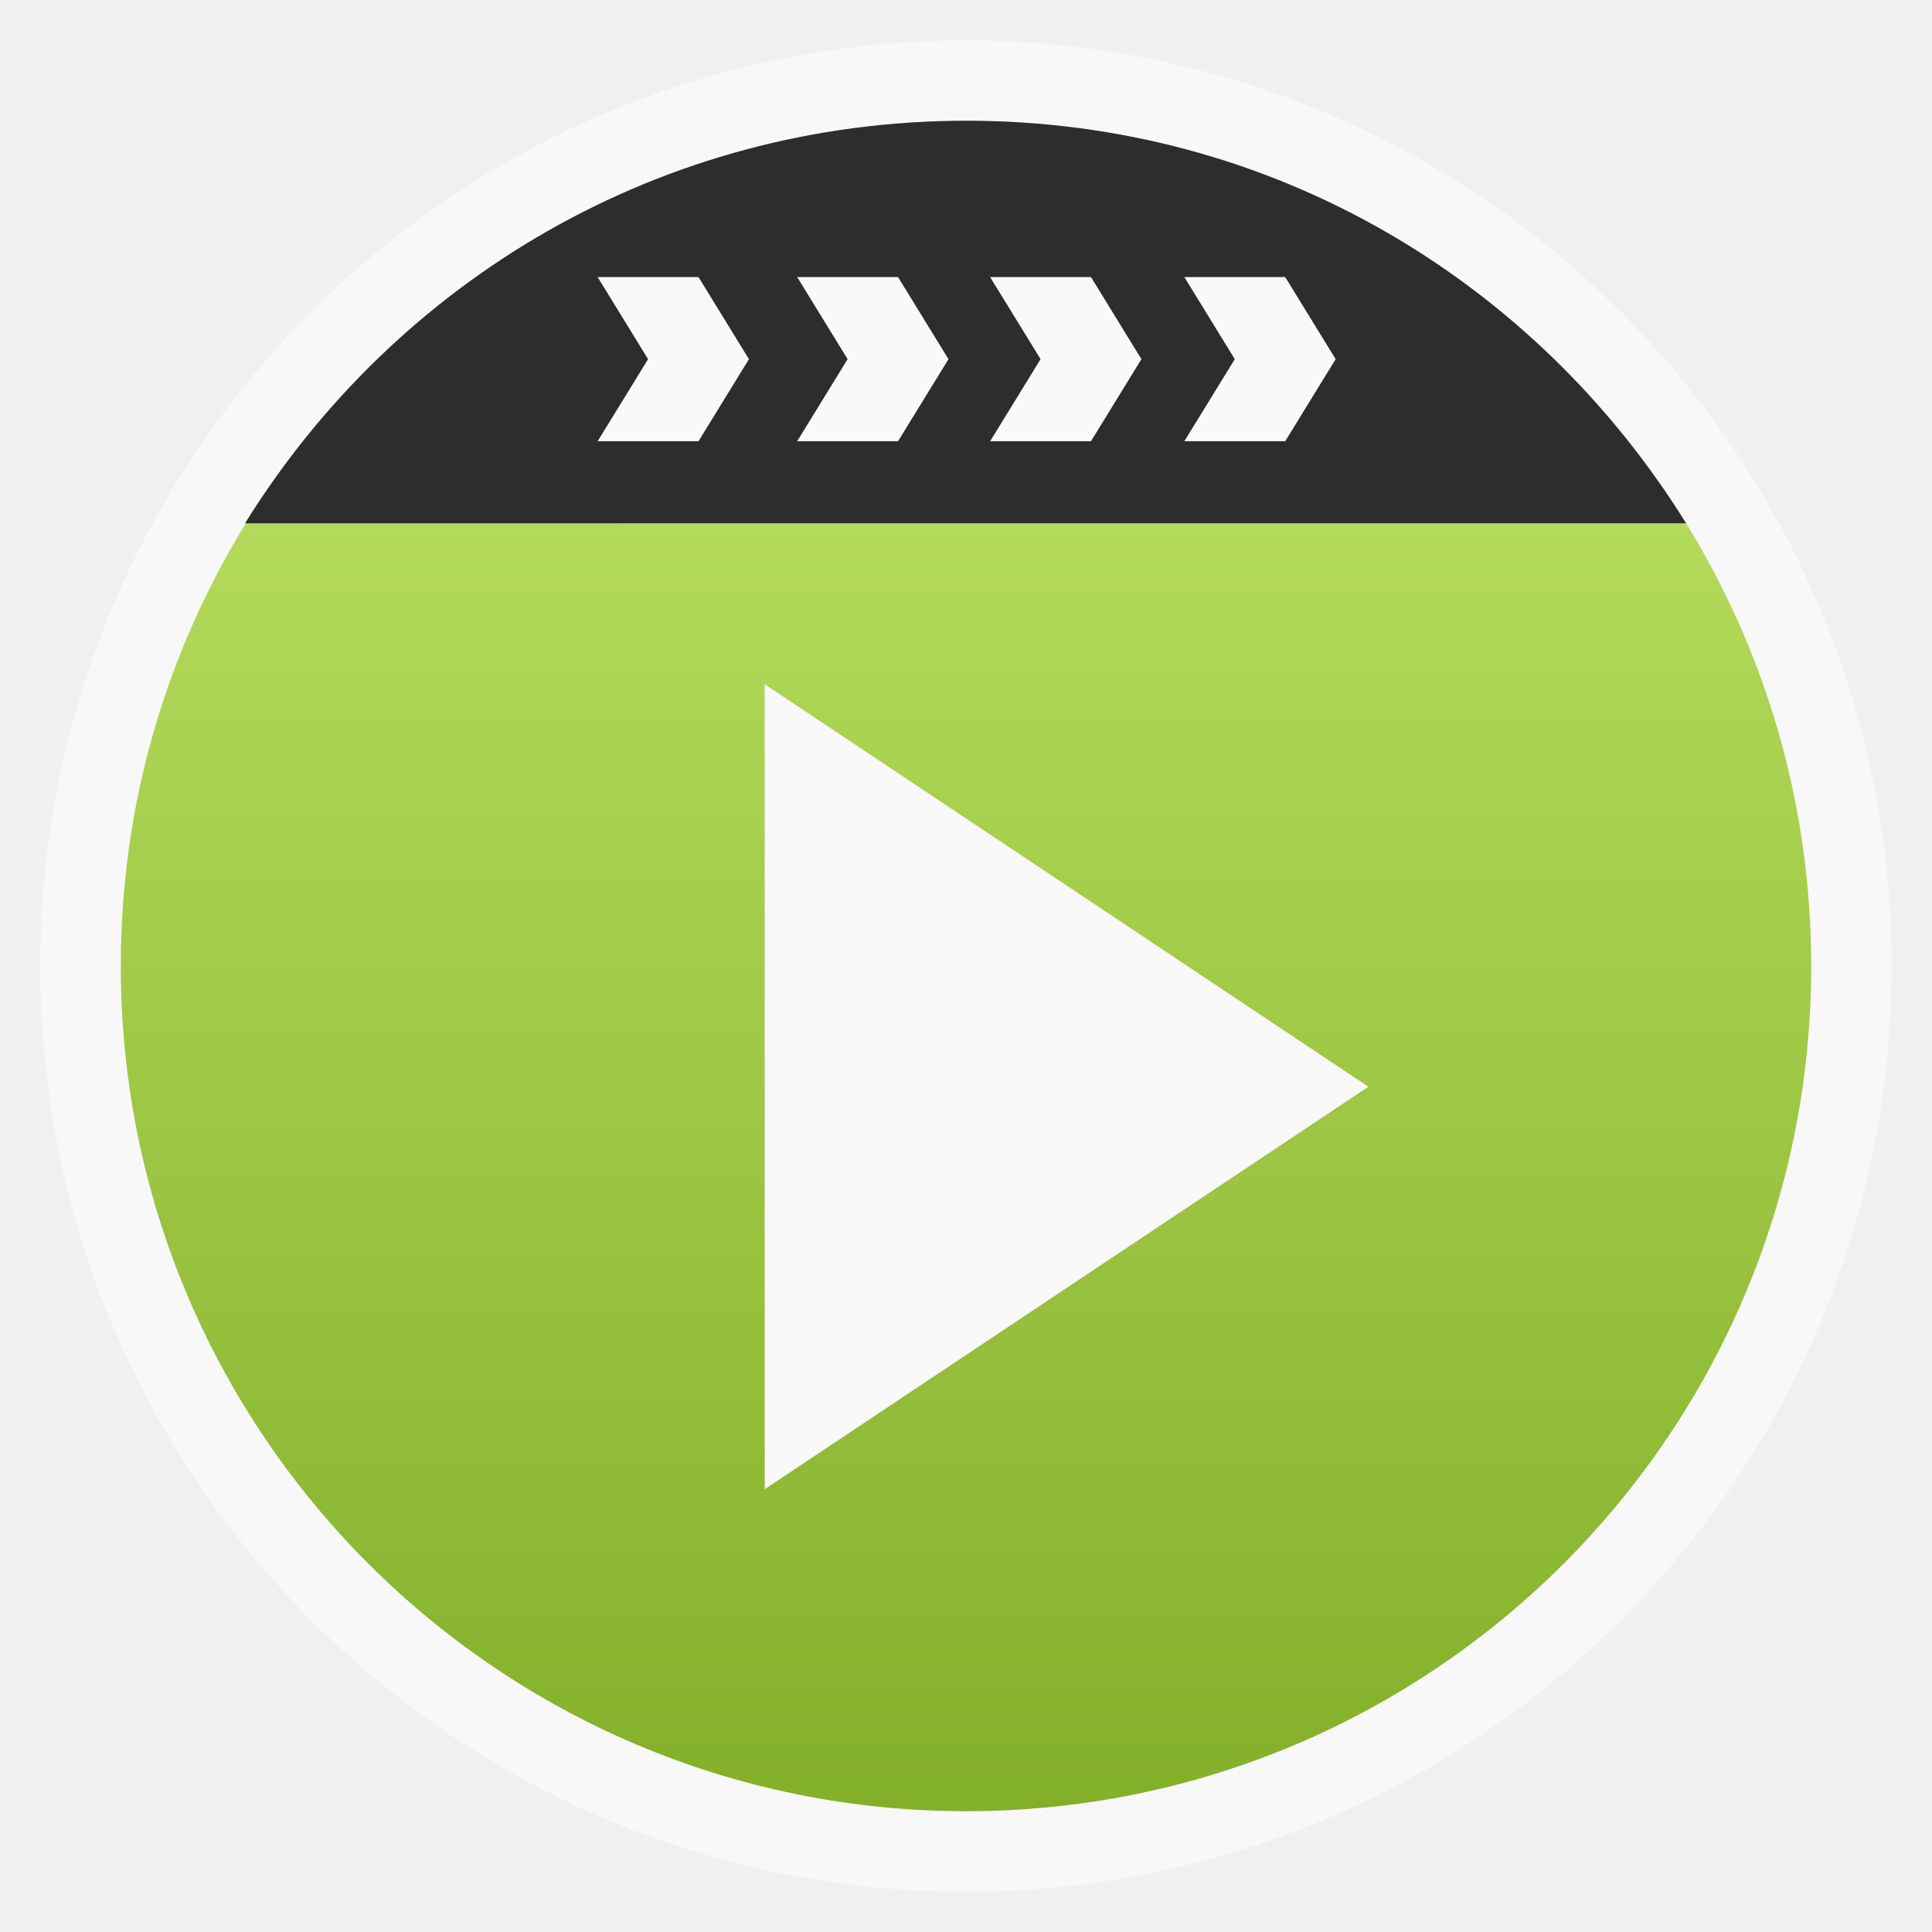
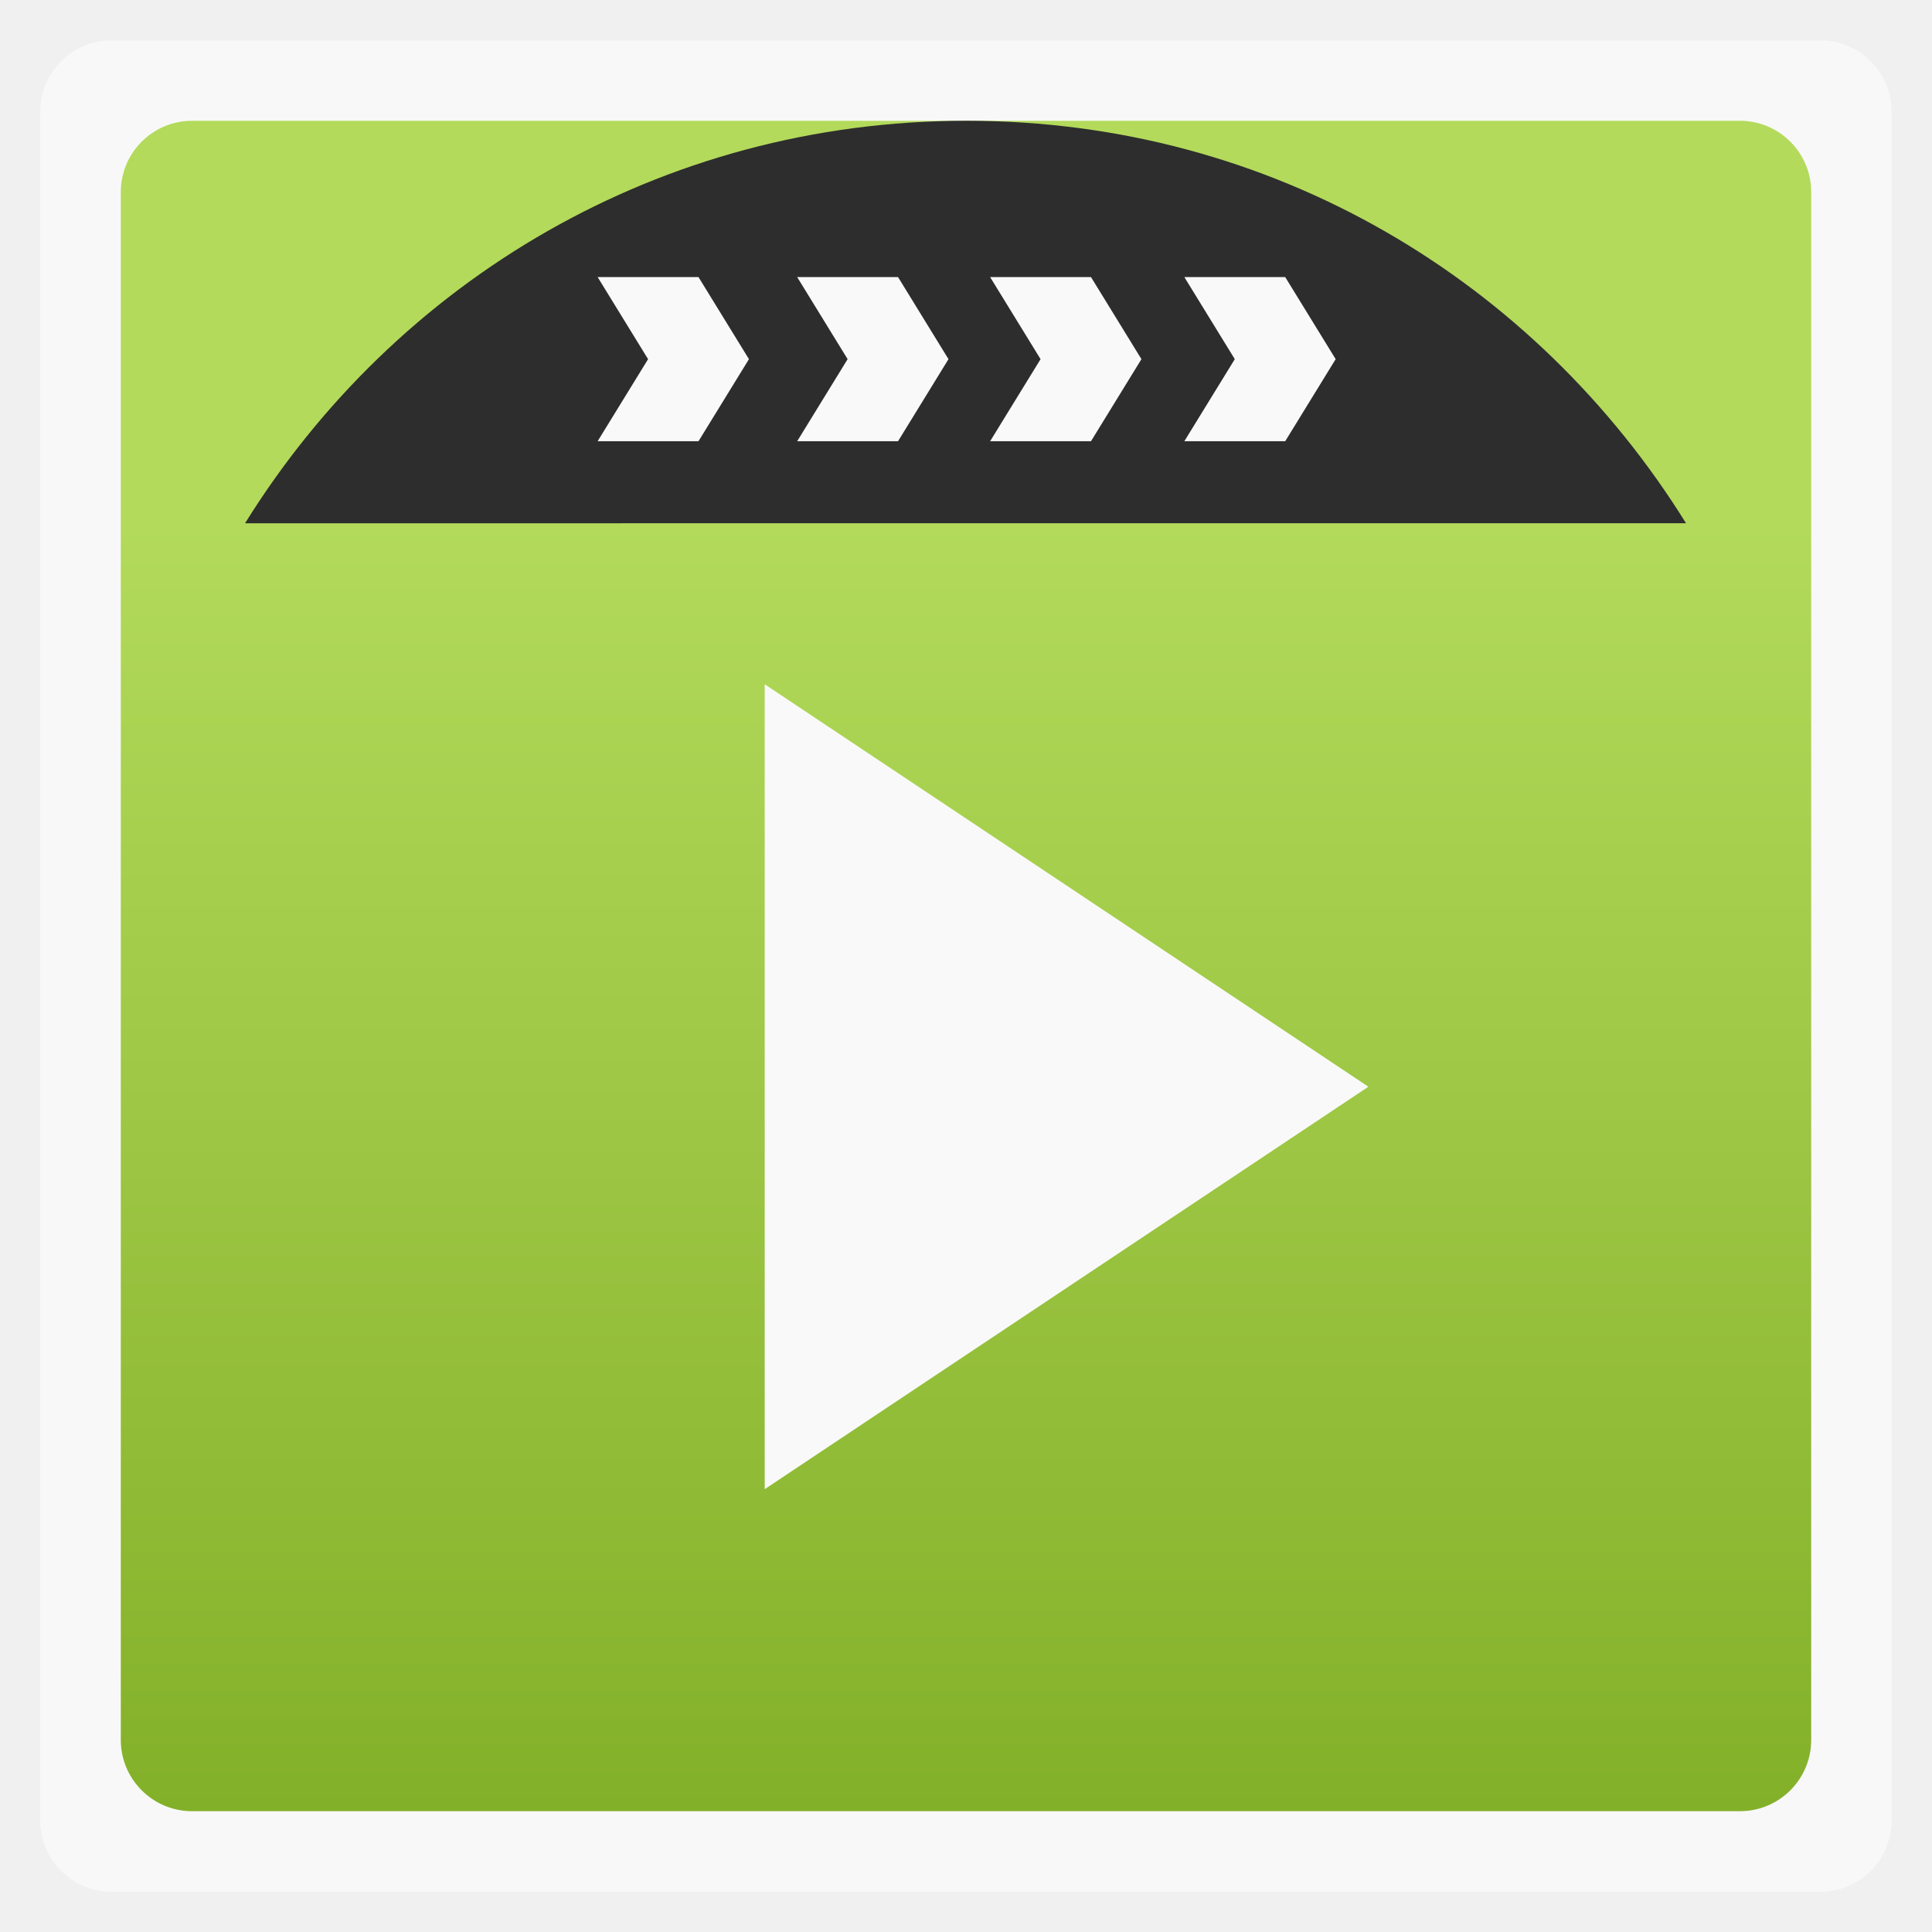
<svg xmlns="http://www.w3.org/2000/svg" xmlns:xlink="http://www.w3.org/1999/xlink" width="48" viewBox="0 0 13.547 13.547" height="48">
  <defs>
    <linearGradient id="0">
      <stop stop-color="#83b029" />
      <stop offset="1" stop-color="#b3da5b" />
    </linearGradient>
    <clipPath>
      <rect width="20" x="1" y="1" rx="2" height="20" fill="#fff" fill-rule="evenodd" />
    </clipPath>
    <clipPath>
      <rect width="84" x="6" y="6" rx="6" height="84" fill="#fff" />
    </clipPath>
    <clipPath>
      <path d="M 54.1,12.5 12.9,54.7 C -2.7,70.3 23,69 32.3,74.9 36.6,77.7 18.5,81.3 22.2,85 c 3.6,3.7 21.7,7.1 25.3,10.7 3.6,3.7 -7.3,7.6 -3.7,11.3 3.5,3.7 11.9,0.2 13.4,8.6 1.1,6.2 15.4,3.1 21.8,-2.2 4,-3.4 -6.9,-3.4 -3.3,-7.1 9,-9.1 17,-4.1 20.3,-12.5 1.8,-4.5 -13.6,-7.7 -9.5,-10.6 9.8,-6.9 45.8,-10.4 29.2,-27 L 73,12.5 c -5.3,-5 -14,-5 -18.9,0 z m -9.9,64.7 c 0.9,0 30.8,4 19.3,7.1 -4.4,1.2 -24.6,-7.1 -19.3,-7.1 z m 57.2,16.6 c 0,2.1 16.3,3.3 15.4,-0.5 -1.3,-6.4 -13.6,-5.9 -15.4,0.5 z m -69.5,11.1 c 3.7,3.2 9.3,-0.7 11.1,-5.2 -3.6,-4.7 -16.9,0.3 -11.1,5.2 z m 67.5,-6.7 c -4.6,4.2 0.8,8.6 5.3,5.7 1.2,-0.8 -0.1,-4.7 -5.3,-5.7 z" />
    </clipPath>
    <clipPath>
      <rect width="96" x="-100" height="96" fill="#fff" />
    </clipPath>
    <clipPath>
      <path d="M 95.311,352.545 L 476.403,352.545 L 476.403,71.423 L 95.311,71.423 L 95.311,352.545 z" />
    </clipPath>
    <clipPath>
      <path d="M 93.311,354.545 L 478.511,354.545 L 478.511,69.185 L 93.311,69.185 L 93.311,354.545 z" />
    </clipPath>
    <clipPath>
      <path d="M 93.311,69.185 L 478.511,69.185 L 478.511,354.545 L 93.311,354.545 L 93.311,69.185 z" />
    </clipPath>
    <clipPath>
      <path d="M 92.311,355.545 L 479.511,355.545 L 479.511,68.185 L 92.311,68.185 L 92.311,355.545 z" />
    </clipPath>
    <linearGradient xlink:href="#0" id="1" y1="12.7" x2="0" y2="3.669" gradientUnits="userSpaceOnUse" />
  </defs>
-   <rect height="12.982" rx="6.491" y="0.283" x="0.282" width="12.982" opacity="0.5" fill="#ffffff" fill-rule="evenodd" />
-   <rect height="11.853" rx="5.927" y="0.847" x="0.847" width="11.853" fill="url(#1)" fill-rule="evenodd" />
+   <rect height="12.982" rx="0.5" y="0.283" x="0.282" width="12.982" opacity="0.5" fill="#ffffff" fill-rule="evenodd" />
+   <rect height="11.853" rx="0.5" y="0.847" x="0.847" width="11.853" fill="url(#1)" fill-rule="evenodd" />
  <path d="m 5.362,4.798 0,5.644 4.233,-2.822 z" fill="#f9f9f9" />
  <g transform="matrix(1.018576,0,0,1.019116,-0.1212732,-0.0701351)" fill-rule="evenodd">
    <path d="m 24,3.188 c -7.483,0 -13.935,3.916 -17.601,9.813 L 41.548,13 C 37.881,7.106 31.481,3.188 24,3.188 z" transform="scale(0.28222,0.28222)" fill="#2d2d2d" />
    <g transform="matrix(-0.79632,0,0,0.89329,12.15583,0.16825)" fill="#f9f9f9">
      <path d="m 9.077,2.023 -0.436,0.632 0.436,0.632 0.872,0 -0.436,-0.632 0.436,-0.632 -0.872,0 z" />
      <path d="m 7.352,2.023 -0.436,0.632 0.436,0.632 0.872,0 -0.436,-0.632 0.436,-0.632 -0.872,0 z" />
      <path d="m 5.684,2.023 -0.436,0.632 0.436,0.632 0.872,0 -0.436,-0.632 0.436,-0.632 -0.872,0 z" />
      <path d="m 4.005,2.023 -0.436,0.632 0.436,0.632 0.872,0 -0.436,-0.632 0.436,-0.632 -0.872,0 z" />
    </g>
  </g>
</svg>
